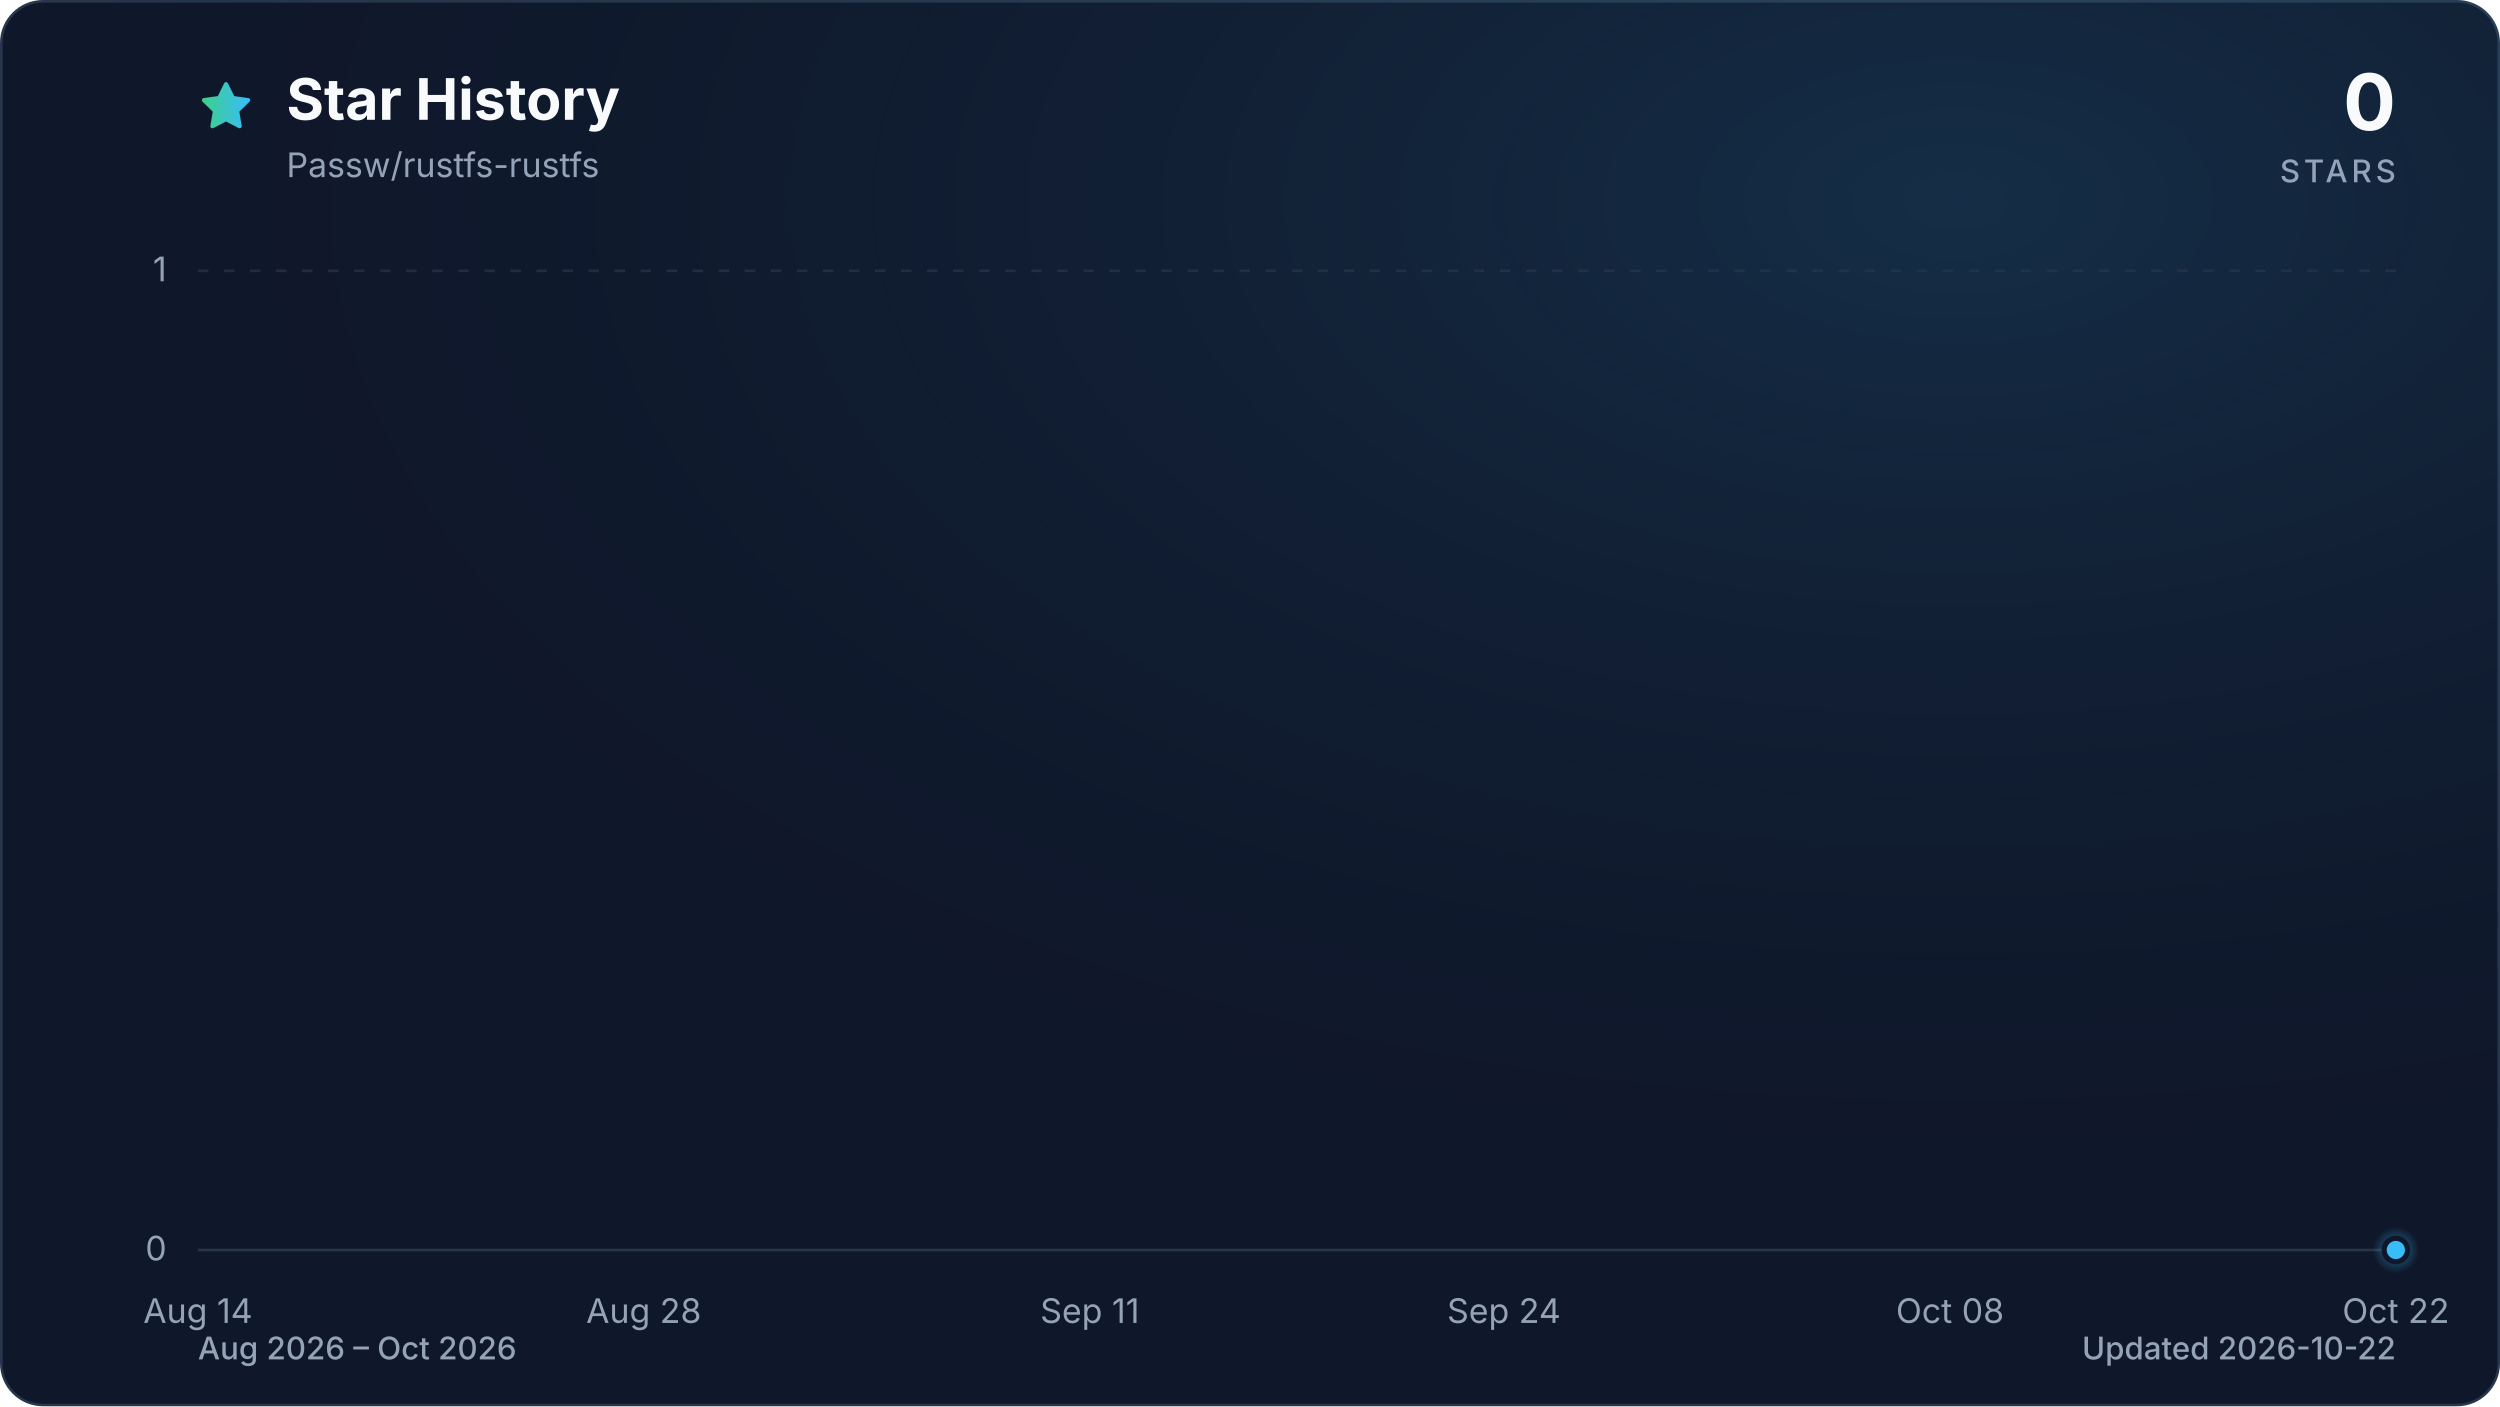
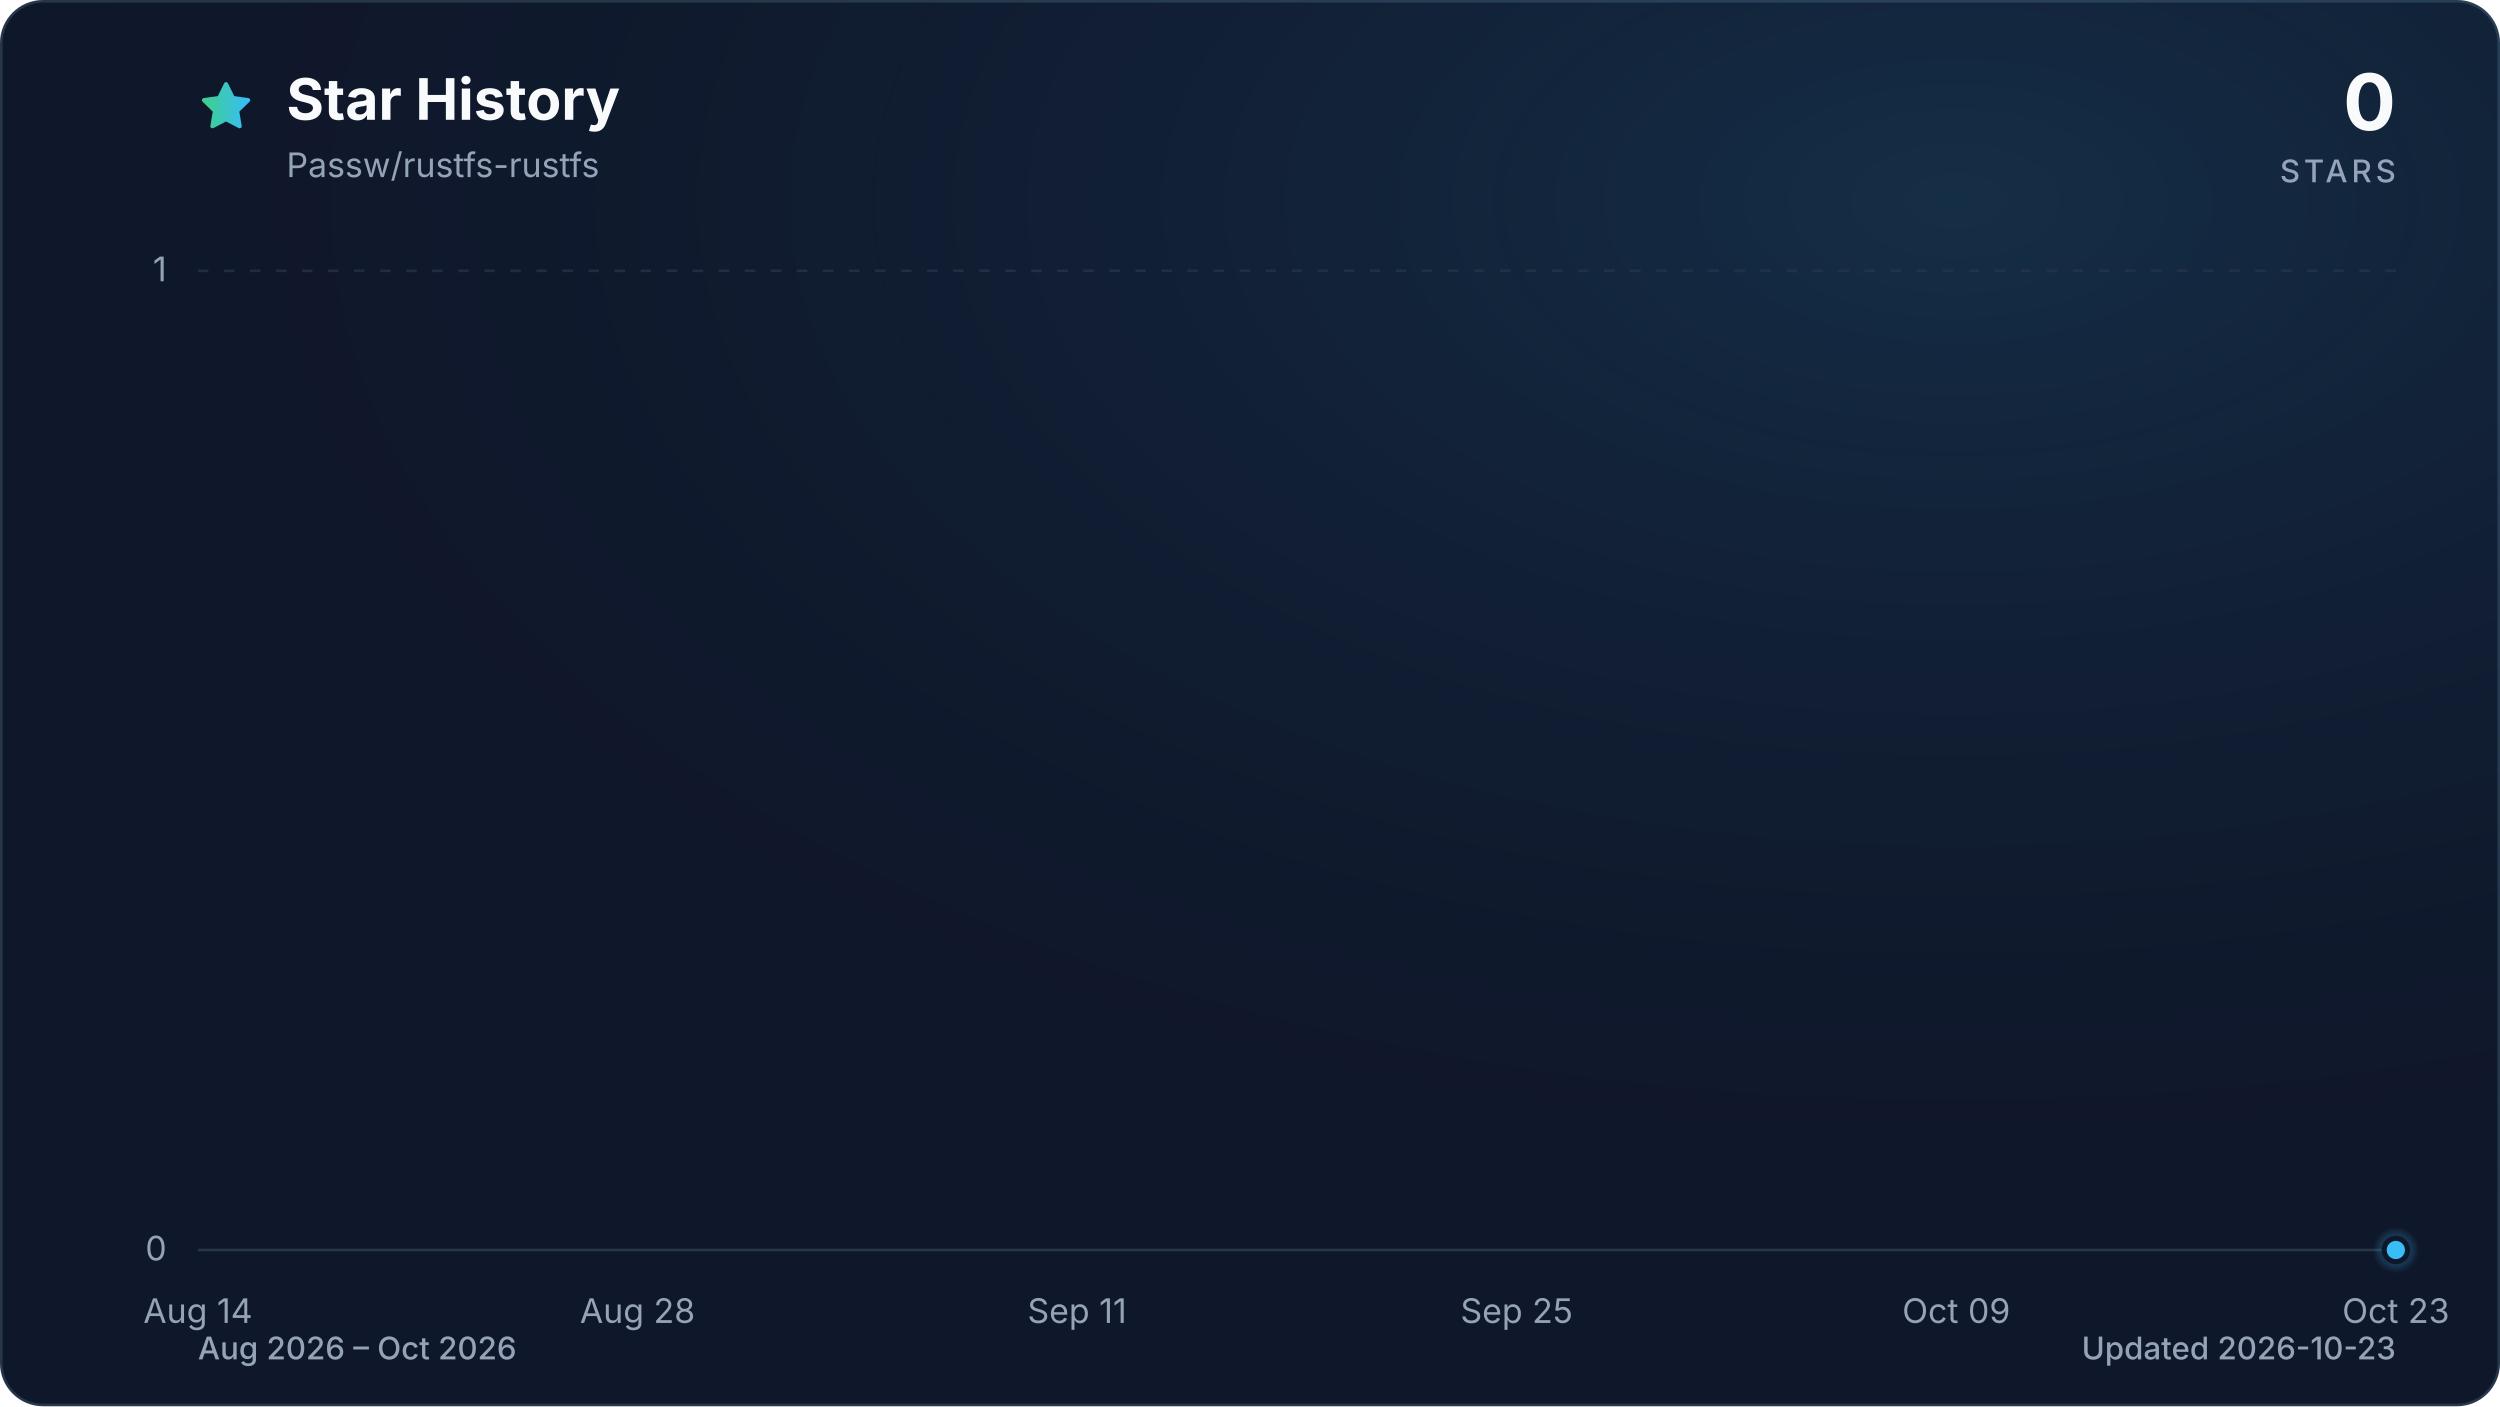
<svg xmlns="http://www.w3.org/2000/svg" viewBox="0 0 960 540" role="img" aria-labelledby="title description" data-style="gradient" data-variant="glow" data-animated="true">
  <defs>
    <linearGradient id="trend" x1="0" y1="0" x2="1" y2="0">
      <stop offset="0%" stop-color="#3ecf8e" />
      <stop offset="100%" stop-color="#38bdf8" />
    </linearGradient>
    <linearGradient id="area" x1="0" y1="0" x2="0" y2="1">
      <stop offset="0%" stop-color="#3ecf8e" stop-opacity="0.30" />
      <stop offset="55%" stop-color="#38bdf8" stop-opacity="0.10" />
      <stop offset="100%" stop-color="#38bdf8" stop-opacity="0.01" />
    </linearGradient>
    <radialGradient id="marker-halo" cx="50%" cy="50%" r="50%">
      <stop offset="0%" stop-color="#38bdf8" stop-opacity="0.55" />
      <stop offset="100%" stop-color="#38bdf8" stop-opacity="0" />
    </radialGradient>
    <radialGradient id="surface-glow" cx="78%" cy="14%" r="80%">
      <stop offset="0%" stop-color="#38bdf8" stop-opacity="0.14" />
      <stop offset="100%" stop-color="#0f172a" stop-opacity="0" />
    </radialGradient>
    <filter id="trend-glow" x="-20%" y="-20%" width="140%" height="140%">
      <feGaussianBlur stdDeviation="7" />
    </filter>
  </defs>
  <style>
.trend-enter{transform-box:fill-box;transform-origin:center;animation:trend-enter 520ms cubic-bezier(0.16,1,0.3,1)}
.marker-enter{transform-box:fill-box;transform-origin:center;animation:marker-enter 320ms cubic-bezier(0.16,1,0.3,1) 200ms both}
.marker-pulse{transform-box:fill-box;transform-origin:center;animation:marker-pulse 2.6s ease-out infinite}
@keyframes trend-enter{from{opacity:.35;transform:translateY(10px)}to{opacity:1;transform:translateY(0)}}
@keyframes marker-enter{from{opacity:0;transform:scale(.4)}to{opacity:1;transform:scale(1)}}
@keyframes marker-pulse{0%{opacity:.5;transform:scale(.7)}70%,100%{opacity:0;transform:scale(2.1)}}
@media (prefers-reduced-motion:reduce){.trend-enter,.marker-enter,.marker-pulse{animation:none!important}}
@media (prefers-reduced-motion:reduce){.marker-pulse{opacity:0}}
</style>
  <rect x="0.5" y="0.5" width="959" height="539" fill="#0f172a" stroke="#27364a" stroke-width="1" rx="16" />
  <rect width="960" height="540" fill="url(#surface-glow)" rx="16" />
  <path d="M12 2.6l2.9 5.9 6.5.9-4.7 4.6 1.1 6.5-5.8-3-5.8 3 1.1-6.5-4.7-4.6 6.5-.9L12 2.6Z" transform="translate(76 30) scale(.9)" fill="url(#trend)" stroke="url(#trend)" stroke-width="1.8" stroke-linejoin="round" aria-hidden="true" />
  <text x="110" y="46" fill="#f8fafc" font-family="ui-sans-serif, system-ui, -apple-system, BlinkMacSystemFont, 'Segoe UI', sans-serif" font-size="22" font-weight="700">Star History</text>
  <text x="110" y="68" fill="#94a3b8" font-family="ui-sans-serif, system-ui, -apple-system, BlinkMacSystemFont, 'Segoe UI', sans-serif" font-size="13">Passw/rustfs-rustfs</text>
  <text x="920" y="50" fill="#f8fafc" font-family="ui-sans-serif, system-ui, -apple-system, BlinkMacSystemFont, 'Segoe UI', sans-serif" font-size="30" font-weight="700" text-anchor="end">0</text>
  <text x="920" y="70" fill="#94a3b8" font-family="ui-sans-serif, system-ui, -apple-system, BlinkMacSystemFont, 'Segoe UI', sans-serif" font-size="12" font-weight="500" letter-spacing="1.5" text-anchor="end">STARS</text>
  <line x1="76" y1="480.0" x2="920" y2="480.0" stroke="#27364a" stroke-width="1" stroke-dasharray="0" opacity="1" />
  <text x="64" y="484.0" fill="#94a3b8" font-family="ui-sans-serif, system-ui, -apple-system, BlinkMacSystemFont, 'Segoe UI', sans-serif" font-size="13" text-anchor="end">0</text>
  <line x1="76" y1="104.0" x2="920" y2="104.0" stroke="#27364a" stroke-width="1" stroke-dasharray="4 6" opacity="0.7" />
  <text x="64" y="108.0" fill="#94a3b8" font-family="ui-sans-serif, system-ui, -apple-system, BlinkMacSystemFont, 'Segoe UI', sans-serif" font-size="13" text-anchor="end">1</text>
  <text x="76.0" y="508" fill="#94a3b8" font-family="ui-sans-serif, system-ui, -apple-system, BlinkMacSystemFont, 'Segoe UI', sans-serif" font-size="13" text-anchor="middle">Aug 14</text>
-   <text x="247.2" y="508" fill="#94a3b8" font-family="ui-sans-serif, system-ui, -apple-system, BlinkMacSystemFont, 'Segoe UI', sans-serif" font-size="13" text-anchor="middle">Aug 28</text>
-   <text x="418.5" y="508" fill="#94a3b8" font-family="ui-sans-serif, system-ui, -apple-system, BlinkMacSystemFont, 'Segoe UI', sans-serif" font-size="13" text-anchor="middle">Sep 11</text>
-   <text x="577.5" y="508" fill="#94a3b8" font-family="ui-sans-serif, system-ui, -apple-system, BlinkMacSystemFont, 'Segoe UI', sans-serif" font-size="13" text-anchor="middle">Sep 24</text>
-   <text x="748.8" y="508" fill="#94a3b8" font-family="ui-sans-serif, system-ui, -apple-system, BlinkMacSystemFont, 'Segoe UI', sans-serif" font-size="13" text-anchor="middle">Oct 08</text>
-   <text x="920.0" y="508" fill="#94a3b8" font-family="ui-sans-serif, system-ui, -apple-system, BlinkMacSystemFont, 'Segoe UI', sans-serif" font-size="13" text-anchor="middle">Oct 22</text>
+   <text x="244.8" y="508" fill="#94a3b8" font-family="ui-sans-serif, system-ui, -apple-system, BlinkMacSystemFont, 'Segoe UI', sans-serif" font-size="13" text-anchor="middle">Aug 28</text>
+   <text x="413.6" y="508" fill="#94a3b8" font-family="ui-sans-serif, system-ui, -apple-system, BlinkMacSystemFont, 'Segoe UI', sans-serif" font-size="13" text-anchor="middle">Sep 11</text>
+   <text x="582.4" y="508" fill="#94a3b8" font-family="ui-sans-serif, system-ui, -apple-system, BlinkMacSystemFont, 'Segoe UI', sans-serif" font-size="13" text-anchor="middle">Sep 25</text>
+   <text x="751.2" y="508" fill="#94a3b8" font-family="ui-sans-serif, system-ui, -apple-system, BlinkMacSystemFont, 'Segoe UI', sans-serif" font-size="13" text-anchor="middle">Oct 09</text>
+   <text x="920.0" y="508" fill="#94a3b8" font-family="ui-sans-serif, system-ui, -apple-system, BlinkMacSystemFont, 'Segoe UI', sans-serif" font-size="13" text-anchor="middle">Oct 23</text>
  <g class="trend-enter">
-     <path d="M 76.0 480.0 C 80.1 480.0, 84.2 480.0, 88.2 480.0 C 92.3 480.0, 96.4 480.0, 100.5 480.0 C 104.5 480.0, 108.6 480.0, 112.7 480.0 C 116.8 480.0, 120.9 480.0, 124.9 480.0 C 129.0 480.0, 133.1 480.0, 137.2 480.0 C 141.2 480.0, 145.3 480.0, 149.4 480.0 C 153.5 480.0, 157.5 480.0, 161.6 480.0 C 165.7 480.0, 169.8 480.0, 173.9 480.0 C 177.9 480.0, 182.0 480.0, 186.1 480.0 C 190.2 480.0, 194.2 480.0, 198.3 480.0 C 202.4 480.0, 206.5 480.0, 210.6 480.0 C 214.6 480.0, 218.7 480.0, 222.8 480.0 C 226.9 480.0, 230.9 480.0, 235.0 480.0 C 239.1 480.0, 243.2 480.0, 247.2 480.0 C 251.3 480.0, 255.4 480.0, 259.5 480.0 C 263.6 480.0, 267.6 480.0, 271.7 480.0 C 275.8 480.0, 279.9 480.0, 283.9 480.0 C 288.0 480.0, 292.1 480.0, 296.2 480.0 C 300.3 480.0, 304.3 480.0, 308.4 480.0 C 312.5 480.0, 316.6 480.0, 320.6 480.0 C 324.7 480.0, 328.8 480.0, 332.9 480.0 C 336.9 480.0, 341.0 480.0, 345.1 480.0 C 349.2 480.0, 353.3 480.0, 357.3 480.0 C 361.4 480.0, 365.5 480.0, 369.6 480.0 C 373.6 480.0, 377.7 480.0, 381.8 480.0 C 385.9 480.0, 390.0 480.0, 394.0 480.0 C 398.1 480.0, 402.2 480.0, 406.3 480.0 C 410.3 480.0, 414.4 480.0, 418.5 480.0 C 422.6 480.0, 426.6 480.0, 430.7 480.0 C 434.8 480.0, 438.9 480.0, 443.0 480.0 C 447.0 480.0, 451.1 480.0, 455.2 480.0 C 459.3 480.0, 463.3 480.0, 467.4 480.0 C 471.5 480.0, 475.6 480.0, 479.7 480.0 C 483.7 480.0, 487.8 480.0, 491.9 480.0 C 496.0 480.0, 500.0 480.0, 504.1 480.0 C 508.2 480.0, 512.3 480.0, 516.3 480.0 C 520.4 480.0, 524.5 480.0, 528.6 480.0 C 532.7 480.0, 536.7 480.0, 540.8 480.0 C 544.9 480.0, 549.0 480.0, 553.0 480.0 C 557.1 480.0, 561.2 480.0, 565.3 480.0 C 569.4 480.0, 573.4 480.0, 577.5 480.0 C 581.6 480.0, 585.7 480.0, 589.7 480.0 C 593.8 480.0, 597.9 480.0, 602.0 480.0 C 606.0 480.0, 610.1 480.0, 614.2 480.0 C 618.3 480.0, 622.4 480.0, 626.4 480.0 C 630.5 480.0, 634.6 480.0, 638.7 480.0 C 642.7 480.0, 646.8 480.0, 650.9 480.0 C 655.0 480.0, 659.1 480.0, 663.1 480.0 C 667.2 480.0, 671.3 480.0, 675.4 480.0 C 679.4 480.0, 683.5 480.0, 687.6 480.0 C 691.7 480.0, 695.7 480.0, 699.8 480.0 C 703.9 480.0, 708.0 480.0, 712.1 480.0 C 716.1 480.0, 720.2 480.0, 724.3 480.0 C 728.4 480.0, 732.4 480.0, 736.5 480.0 C 740.6 480.0, 744.7 480.0, 748.8 480.0 C 752.8 480.0, 756.9 480.0, 761.0 480.0 C 765.1 480.0, 769.1 480.0, 773.2 480.0 C 777.3 480.0, 781.4 480.0, 785.4 480.0 C 789.5 480.0, 793.6 480.0, 797.7 480.0 C 801.8 480.0, 805.8 480.0, 809.9 480.0 C 814.0 480.0, 818.1 480.0, 822.1 480.0 C 826.2 480.0, 830.3 480.0, 834.4 480.0 C 838.5 480.0, 842.5 480.0, 846.6 480.0 C 850.7 480.0, 854.8 480.0, 858.8 480.0 C 862.9 480.0, 867.0 480.0, 871.1 480.0 C 875.1 480.0, 879.2 480.0, 883.3 480.0 C 887.4 480.0, 891.5 480.0, 895.5 480.0 C 899.6 480.0, 903.7 480.0, 907.8 480.0 C 911.8 480.0, 915.9 480.0, 920.0 480.0 L 920.0 480.0 L 76.0 480.0 Z" fill="url(#area)" />
-     <path d="M 76.0 480.0 C 80.1 480.0, 84.2 480.0, 88.2 480.0 C 92.3 480.0, 96.4 480.0, 100.5 480.0 C 104.5 480.0, 108.6 480.0, 112.7 480.0 C 116.8 480.0, 120.9 480.0, 124.9 480.0 C 129.0 480.0, 133.1 480.0, 137.2 480.0 C 141.2 480.0, 145.3 480.0, 149.4 480.0 C 153.5 480.0, 157.5 480.0, 161.6 480.0 C 165.7 480.0, 169.8 480.0, 173.9 480.0 C 177.9 480.0, 182.0 480.0, 186.1 480.0 C 190.2 480.0, 194.2 480.0, 198.3 480.0 C 202.4 480.0, 206.5 480.0, 210.6 480.0 C 214.6 480.0, 218.7 480.0, 222.8 480.0 C 226.9 480.0, 230.9 480.0, 235.0 480.0 C 239.1 480.0, 243.2 480.0, 247.2 480.0 C 251.3 480.0, 255.4 480.0, 259.5 480.0 C 263.6 480.0, 267.6 480.0, 271.7 480.0 C 275.8 480.0, 279.9 480.0, 283.9 480.0 C 288.0 480.0, 292.1 480.0, 296.2 480.0 C 300.3 480.0, 304.3 480.0, 308.4 480.0 C 312.5 480.0, 316.6 480.0, 320.6 480.0 C 324.7 480.0, 328.8 480.0, 332.9 480.0 C 336.9 480.0, 341.0 480.0, 345.1 480.0 C 349.2 480.0, 353.3 480.0, 357.3 480.0 C 361.4 480.0, 365.5 480.0, 369.6 480.0 C 373.6 480.0, 377.7 480.0, 381.8 480.0 C 385.9 480.0, 390.0 480.0, 394.0 480.0 C 398.1 480.0, 402.2 480.0, 406.3 480.0 C 410.3 480.0, 414.4 480.0, 418.5 480.0 C 422.6 480.0, 426.6 480.0, 430.7 480.0 C 434.8 480.0, 438.9 480.0, 443.0 480.0 C 447.0 480.0, 451.1 480.0, 455.2 480.0 C 459.3 480.0, 463.3 480.0, 467.4 480.0 C 471.5 480.0, 475.6 480.0, 479.7 480.0 C 483.7 480.0, 487.8 480.0, 491.9 480.0 C 496.0 480.0, 500.0 480.0, 504.1 480.0 C 508.2 480.0, 512.3 480.0, 516.3 480.0 C 520.4 480.0, 524.5 480.0, 528.6 480.0 C 532.7 480.0, 536.7 480.0, 540.8 480.0 C 544.9 480.0, 549.0 480.0, 553.0 480.0 C 557.1 480.0, 561.2 480.0, 565.3 480.0 C 569.4 480.0, 573.4 480.0, 577.5 480.0 C 581.6 480.0, 585.7 480.0, 589.7 480.0 C 593.8 480.0, 597.9 480.0, 602.0 480.0 C 606.0 480.0, 610.1 480.0, 614.2 480.0 C 618.3 480.0, 622.4 480.0, 626.4 480.0 C 630.5 480.0, 634.6 480.0, 638.7 480.0 C 642.7 480.0, 646.8 480.0, 650.9 480.0 C 655.0 480.0, 659.1 480.0, 663.1 480.0 C 667.2 480.0, 671.3 480.0, 675.4 480.0 C 679.4 480.0, 683.5 480.0, 687.6 480.0 C 691.7 480.0, 695.7 480.0, 699.8 480.0 C 703.9 480.0, 708.0 480.0, 712.1 480.0 C 716.1 480.0, 720.2 480.0, 724.3 480.0 C 728.4 480.0, 732.4 480.0, 736.5 480.0 C 740.6 480.0, 744.7 480.0, 748.8 480.0 C 752.8 480.0, 756.9 480.0, 761.0 480.0 C 765.1 480.0, 769.1 480.0, 773.2 480.0 C 777.3 480.0, 781.4 480.0, 785.4 480.0 C 789.5 480.0, 793.6 480.0, 797.7 480.0 C 801.8 480.0, 805.8 480.0, 809.9 480.0 C 814.0 480.0, 818.1 480.0, 822.1 480.0 C 826.2 480.0, 830.3 480.0, 834.4 480.0 C 838.5 480.0, 842.5 480.0, 846.6 480.0 C 850.7 480.0, 854.8 480.0, 858.8 480.0 C 862.9 480.0, 867.0 480.0, 871.1 480.0 C 875.1 480.0, 879.2 480.0, 883.3 480.0 C 887.4 480.0, 891.5 480.0, 895.5 480.0 C 899.6 480.0, 903.7 480.0, 907.8 480.0 C 911.8 480.0, 915.9 480.0, 920.0 480.0" fill="none" stroke="url(#trend)" stroke-width="12" stroke-linecap="round" stroke-linejoin="round" opacity="0.16" filter="url(#trend-glow)" />
-     <path d="M 76.0 480.0 C 80.1 480.0, 84.2 480.0, 88.2 480.0 C 92.3 480.0, 96.4 480.0, 100.5 480.0 C 104.5 480.0, 108.6 480.0, 112.7 480.0 C 116.8 480.0, 120.9 480.0, 124.9 480.0 C 129.0 480.0, 133.1 480.0, 137.2 480.0 C 141.2 480.0, 145.3 480.0, 149.4 480.0 C 153.5 480.0, 157.5 480.0, 161.6 480.0 C 165.7 480.0, 169.8 480.0, 173.9 480.0 C 177.9 480.0, 182.0 480.0, 186.1 480.0 C 190.2 480.0, 194.2 480.0, 198.3 480.0 C 202.4 480.0, 206.5 480.0, 210.6 480.0 C 214.6 480.0, 218.7 480.0, 222.8 480.0 C 226.9 480.0, 230.9 480.0, 235.0 480.0 C 239.1 480.0, 243.2 480.0, 247.2 480.0 C 251.3 480.0, 255.4 480.0, 259.5 480.0 C 263.6 480.0, 267.6 480.0, 271.7 480.0 C 275.8 480.0, 279.9 480.0, 283.9 480.0 C 288.0 480.0, 292.1 480.0, 296.2 480.0 C 300.3 480.0, 304.3 480.0, 308.4 480.0 C 312.5 480.0, 316.6 480.0, 320.6 480.0 C 324.7 480.0, 328.8 480.0, 332.9 480.0 C 336.9 480.0, 341.0 480.0, 345.1 480.0 C 349.2 480.0, 353.3 480.0, 357.3 480.0 C 361.4 480.0, 365.5 480.0, 369.6 480.0 C 373.6 480.0, 377.7 480.0, 381.8 480.0 C 385.9 480.0, 390.0 480.0, 394.0 480.0 C 398.1 480.0, 402.2 480.0, 406.3 480.0 C 410.3 480.0, 414.4 480.0, 418.5 480.0 C 422.6 480.0, 426.6 480.0, 430.7 480.0 C 434.8 480.0, 438.9 480.0, 443.0 480.0 C 447.0 480.0, 451.1 480.0, 455.2 480.0 C 459.3 480.0, 463.3 480.0, 467.4 480.0 C 471.5 480.0, 475.6 480.0, 479.7 480.0 C 483.7 480.0, 487.8 480.0, 491.9 480.0 C 496.0 480.0, 500.0 480.0, 504.1 480.0 C 508.2 480.0, 512.3 480.0, 516.3 480.0 C 520.4 480.0, 524.5 480.0, 528.6 480.0 C 532.7 480.0, 536.7 480.0, 540.8 480.0 C 544.9 480.0, 549.0 480.0, 553.0 480.0 C 557.1 480.0, 561.2 480.0, 565.3 480.0 C 569.4 480.0, 573.4 480.0, 577.5 480.0 C 581.6 480.0, 585.7 480.0, 589.7 480.0 C 593.8 480.0, 597.9 480.0, 602.0 480.0 C 606.0 480.0, 610.1 480.0, 614.2 480.0 C 618.3 480.0, 622.4 480.0, 626.4 480.0 C 630.5 480.0, 634.6 480.0, 638.7 480.0 C 642.7 480.0, 646.8 480.0, 650.9 480.0 C 655.0 480.0, 659.1 480.0, 663.1 480.0 C 667.2 480.0, 671.3 480.0, 675.4 480.0 C 679.4 480.0, 683.5 480.0, 687.6 480.0 C 691.7 480.0, 695.7 480.0, 699.8 480.0 C 703.9 480.0, 708.0 480.0, 712.1 480.0 C 716.1 480.0, 720.2 480.0, 724.3 480.0 C 728.4 480.0, 732.4 480.0, 736.5 480.0 C 740.6 480.0, 744.7 480.0, 748.8 480.0 C 752.8 480.0, 756.9 480.0, 761.0 480.0 C 765.1 480.0, 769.1 480.0, 773.2 480.0 C 777.3 480.0, 781.4 480.0, 785.4 480.0 C 789.5 480.0, 793.6 480.0, 797.7 480.0 C 801.8 480.0, 805.8 480.0, 809.9 480.0 C 814.0 480.0, 818.1 480.0, 822.1 480.0 C 826.2 480.0, 830.3 480.0, 834.4 480.0 C 838.5 480.0, 842.5 480.0, 846.6 480.0 C 850.7 480.0, 854.8 480.0, 858.8 480.0 C 862.9 480.0, 867.0 480.0, 871.1 480.0 C 875.1 480.0, 879.2 480.0, 883.3 480.0 C 887.4 480.0, 891.5 480.0, 895.5 480.0 C 899.6 480.0, 903.7 480.0, 907.8 480.0 C 911.8 480.0, 915.9 480.0, 920.0 480.0" fill="none" stroke="url(#trend)" stroke-width="3" stroke-linecap="round" stroke-linejoin="round" />
+     <path d="M 76.0 480.0 C 80.0 480.0, 84.0 480.0, 88.1 480.0 C 92.1 480.0, 96.1 480.0, 100.1 480.0 C 104.1 480.0, 108.2 480.0, 112.2 480.0 C 116.2 480.0, 120.2 480.0, 124.2 480.0 C 128.2 480.0, 132.3 480.0, 136.3 480.0 C 140.3 480.0, 144.3 480.0, 148.3 480.0 C 152.4 480.0, 156.4 480.0, 160.4 480.0 C 164.4 480.0, 168.4 480.0, 172.5 480.0 C 176.5 480.0, 180.5 480.0, 184.5 480.0 C 188.5 480.0, 192.6 480.0, 196.6 480.0 C 200.6 480.0, 204.6 480.0, 208.6 480.0 C 212.6 480.0, 216.7 480.0, 220.7 480.0 C 224.7 480.0, 228.7 480.0, 232.7 480.0 C 236.8 480.0, 240.8 480.0, 244.8 480.0 C 248.8 480.0, 252.8 480.0, 256.9 480.0 C 260.9 480.0, 264.9 480.0, 268.9 480.0 C 272.9 480.0, 277.0 480.0, 281.0 480.0 C 285.0 480.0, 289.0 480.0, 293.0 480.0 C 297.0 480.0, 301.1 480.0, 305.1 480.0 C 309.1 480.0, 313.1 480.0, 317.1 480.0 C 321.2 480.0, 325.2 480.0, 329.2 480.0 C 333.2 480.0, 337.2 480.0, 341.3 480.0 C 345.3 480.0, 349.3 480.0, 353.3 480.0 C 357.3 480.0, 361.4 480.0, 365.4 480.0 C 369.4 480.0, 373.4 480.0, 377.4 480.0 C 381.4 480.0, 385.5 480.0, 389.5 480.0 C 393.5 480.0, 397.5 480.0, 401.5 480.0 C 405.6 480.0, 409.6 480.0, 413.6 480.0 C 417.6 480.0, 421.6 480.0, 425.7 480.0 C 429.7 480.0, 433.7 480.0, 437.7 480.0 C 441.7 480.0, 445.8 480.0, 449.8 480.0 C 453.8 480.0, 457.8 480.0, 461.8 480.0 C 465.8 480.0, 469.9 480.0, 473.9 480.0 C 477.9 480.0, 481.9 480.0, 485.9 480.0 C 490.0 480.0, 494.0 480.0, 498.0 480.0 C 502.0 480.0, 506.0 480.0, 510.1 480.0 C 514.1 480.0, 518.1 480.0, 522.1 480.0 C 526.1 480.0, 530.2 480.0, 534.2 480.0 C 538.2 480.0, 542.2 480.0, 546.2 480.0 C 550.2 480.0, 554.3 480.0, 558.3 480.0 C 562.3 480.0, 566.3 480.0, 570.3 480.0 C 574.4 480.0, 578.4 480.0, 582.4 480.0 C 586.4 480.0, 590.4 480.0, 594.5 480.0 C 598.5 480.0, 602.5 480.0, 606.5 480.0 C 610.5 480.0, 614.6 480.0, 618.6 480.0 C 622.6 480.0, 626.6 480.0, 630.6 480.0 C 634.6 480.0, 638.7 480.0, 642.7 480.0 C 646.7 480.0, 650.7 480.0, 654.7 480.0 C 658.8 480.0, 662.8 480.0, 666.8 480.0 C 670.8 480.0, 674.8 480.0, 678.9 480.0 C 682.9 480.0, 686.9 480.0, 690.9 480.0 C 694.9 480.0, 699.0 480.0, 703.0 480.0 C 707.0 480.0, 711.0 480.0, 715.0 480.0 C 719.0 480.0, 723.1 480.0, 727.1 480.0 C 731.1 480.0, 735.1 480.0, 739.1 480.0 C 743.2 480.0, 747.2 480.0, 751.2 480.0 C 755.2 480.0, 759.2 480.0, 763.3 480.0 C 767.3 480.0, 771.3 480.0, 775.3 480.0 C 779.3 480.0, 783.4 480.0, 787.4 480.0 C 791.4 480.0, 795.4 480.0, 799.4 480.0 C 803.4 480.0, 807.5 480.0, 811.5 480.0 C 815.5 480.0, 819.5 480.0, 823.5 480.0 C 827.6 480.0, 831.6 480.0, 835.6 480.0 C 839.6 480.0, 843.6 480.0, 847.7 480.0 C 851.7 480.0, 855.7 480.0, 859.7 480.0 C 863.7 480.0, 867.8 480.0, 871.8 480.0 C 875.8 480.0, 879.8 480.0, 883.8 480.0 C 887.8 480.0, 891.9 480.0, 895.9 480.0 C 899.9 480.0, 903.9 480.0, 907.9 480.0 C 912.0 480.0, 916.0 480.0, 920.0 480.0 L 920.0 480.0 L 76.0 480.0 Z" fill="url(#area)" />
+     <path d="M 76.0 480.0 C 80.0 480.0, 84.0 480.0, 88.1 480.0 C 92.1 480.0, 96.1 480.0, 100.1 480.0 C 104.1 480.0, 108.2 480.0, 112.2 480.0 C 116.2 480.0, 120.2 480.0, 124.2 480.0 C 128.2 480.0, 132.3 480.0, 136.3 480.0 C 140.3 480.0, 144.3 480.0, 148.3 480.0 C 152.4 480.0, 156.4 480.0, 160.4 480.0 C 164.4 480.0, 168.4 480.0, 172.5 480.0 C 176.5 480.0, 180.5 480.0, 184.5 480.0 C 188.5 480.0, 192.6 480.0, 196.6 480.0 C 200.6 480.0, 204.6 480.0, 208.6 480.0 C 212.6 480.0, 216.7 480.0, 220.7 480.0 C 224.7 480.0, 228.7 480.0, 232.7 480.0 C 236.8 480.0, 240.8 480.0, 244.8 480.0 C 248.8 480.0, 252.8 480.0, 256.9 480.0 C 260.9 480.0, 264.9 480.0, 268.9 480.0 C 272.9 480.0, 277.0 480.0, 281.0 480.0 C 285.0 480.0, 289.0 480.0, 293.0 480.0 C 297.0 480.0, 301.1 480.0, 305.1 480.0 C 309.1 480.0, 313.1 480.0, 317.1 480.0 C 321.2 480.0, 325.2 480.0, 329.2 480.0 C 333.2 480.0, 337.2 480.0, 341.3 480.0 C 345.3 480.0, 349.3 480.0, 353.3 480.0 C 357.3 480.0, 361.4 480.0, 365.4 480.0 C 369.4 480.0, 373.4 480.0, 377.4 480.0 C 381.4 480.0, 385.5 480.0, 389.5 480.0 C 393.5 480.0, 397.5 480.0, 401.5 480.0 C 405.6 480.0, 409.6 480.0, 413.6 480.0 C 417.6 480.0, 421.6 480.0, 425.7 480.0 C 429.7 480.0, 433.7 480.0, 437.7 480.0 C 441.7 480.0, 445.8 480.0, 449.8 480.0 C 453.8 480.0, 457.8 480.0, 461.8 480.0 C 465.8 480.0, 469.9 480.0, 473.9 480.0 C 477.9 480.0, 481.9 480.0, 485.9 480.0 C 490.0 480.0, 494.0 480.0, 498.0 480.0 C 502.0 480.0, 506.0 480.0, 510.1 480.0 C 514.1 480.0, 518.1 480.0, 522.1 480.0 C 526.1 480.0, 530.2 480.0, 534.2 480.0 C 538.2 480.0, 542.2 480.0, 546.2 480.0 C 550.2 480.0, 554.3 480.0, 558.3 480.0 C 562.3 480.0, 566.3 480.0, 570.3 480.0 C 574.4 480.0, 578.4 480.0, 582.4 480.0 C 586.4 480.0, 590.4 480.0, 594.5 480.0 C 598.5 480.0, 602.5 480.0, 606.5 480.0 C 610.5 480.0, 614.6 480.0, 618.6 480.0 C 622.6 480.0, 626.6 480.0, 630.6 480.0 C 634.6 480.0, 638.7 480.0, 642.7 480.0 C 646.7 480.0, 650.7 480.0, 654.7 480.0 C 658.8 480.0, 662.8 480.0, 666.8 480.0 C 670.8 480.0, 674.8 480.0, 678.9 480.0 C 682.9 480.0, 686.9 480.0, 690.9 480.0 C 694.9 480.0, 699.0 480.0, 703.0 480.0 C 707.0 480.0, 711.0 480.0, 715.0 480.0 C 719.0 480.0, 723.1 480.0, 727.1 480.0 C 731.1 480.0, 735.1 480.0, 739.1 480.0 C 743.2 480.0, 747.2 480.0, 751.2 480.0 C 755.2 480.0, 759.2 480.0, 763.3 480.0 C 767.3 480.0, 771.3 480.0, 775.3 480.0 C 779.3 480.0, 783.4 480.0, 787.4 480.0 C 791.4 480.0, 795.4 480.0, 799.4 480.0 C 803.4 480.0, 807.5 480.0, 811.5 480.0 C 815.5 480.0, 819.5 480.0, 823.5 480.0 C 827.6 480.0, 831.6 480.0, 835.6 480.0 C 839.6 480.0, 843.6 480.0, 847.7 480.0 C 851.7 480.0, 855.7 480.0, 859.7 480.0 C 863.7 480.0, 867.8 480.0, 871.8 480.0 C 875.8 480.0, 879.8 480.0, 883.8 480.0 C 887.8 480.0, 891.9 480.0, 895.9 480.0 C 899.9 480.0, 903.9 480.0, 907.9 480.0 C 912.0 480.0, 916.0 480.0, 920.0 480.0" fill="none" stroke="url(#trend)" stroke-width="12" stroke-linecap="round" stroke-linejoin="round" opacity="0.16" filter="url(#trend-glow)" />
+     <path d="M 76.0 480.0 C 80.0 480.0, 84.0 480.0, 88.1 480.0 C 92.1 480.0, 96.1 480.0, 100.1 480.0 C 104.1 480.0, 108.2 480.0, 112.2 480.0 C 116.2 480.0, 120.2 480.0, 124.2 480.0 C 128.2 480.0, 132.3 480.0, 136.3 480.0 C 140.3 480.0, 144.3 480.0, 148.3 480.0 C 152.4 480.0, 156.4 480.0, 160.4 480.0 C 164.4 480.0, 168.4 480.0, 172.5 480.0 C 176.5 480.0, 180.5 480.0, 184.5 480.0 C 188.5 480.0, 192.6 480.0, 196.6 480.0 C 200.6 480.0, 204.6 480.0, 208.6 480.0 C 212.6 480.0, 216.7 480.0, 220.7 480.0 C 224.7 480.0, 228.7 480.0, 232.7 480.0 C 236.8 480.0, 240.8 480.0, 244.8 480.0 C 248.8 480.0, 252.8 480.0, 256.9 480.0 C 260.9 480.0, 264.9 480.0, 268.9 480.0 C 272.9 480.0, 277.0 480.0, 281.0 480.0 C 285.0 480.0, 289.0 480.0, 293.0 480.0 C 297.0 480.0, 301.1 480.0, 305.1 480.0 C 309.1 480.0, 313.1 480.0, 317.1 480.0 C 321.2 480.0, 325.2 480.0, 329.2 480.0 C 333.2 480.0, 337.2 480.0, 341.3 480.0 C 345.3 480.0, 349.3 480.0, 353.3 480.0 C 357.3 480.0, 361.4 480.0, 365.4 480.0 C 369.4 480.0, 373.4 480.0, 377.4 480.0 C 381.4 480.0, 385.5 480.0, 389.5 480.0 C 393.5 480.0, 397.5 480.0, 401.5 480.0 C 405.6 480.0, 409.6 480.0, 413.6 480.0 C 417.6 480.0, 421.6 480.0, 425.7 480.0 C 429.7 480.0, 433.7 480.0, 437.7 480.0 C 441.7 480.0, 445.8 480.0, 449.8 480.0 C 453.8 480.0, 457.8 480.0, 461.8 480.0 C 465.8 480.0, 469.9 480.0, 473.9 480.0 C 477.9 480.0, 481.9 480.0, 485.9 480.0 C 490.0 480.0, 494.0 480.0, 498.0 480.0 C 502.0 480.0, 506.0 480.0, 510.1 480.0 C 514.1 480.0, 518.1 480.0, 522.1 480.0 C 526.1 480.0, 530.2 480.0, 534.2 480.0 C 538.2 480.0, 542.2 480.0, 546.2 480.0 C 550.2 480.0, 554.3 480.0, 558.3 480.0 C 562.3 480.0, 566.3 480.0, 570.3 480.0 C 574.4 480.0, 578.4 480.0, 582.4 480.0 C 586.4 480.0, 590.4 480.0, 594.5 480.0 C 598.5 480.0, 602.5 480.0, 606.5 480.0 C 610.5 480.0, 614.6 480.0, 618.6 480.0 C 622.6 480.0, 626.6 480.0, 630.6 480.0 C 634.6 480.0, 638.7 480.0, 642.7 480.0 C 646.7 480.0, 650.7 480.0, 654.7 480.0 C 658.8 480.0, 662.8 480.0, 666.8 480.0 C 670.8 480.0, 674.8 480.0, 678.9 480.0 C 682.9 480.0, 686.9 480.0, 690.9 480.0 C 694.9 480.0, 699.0 480.0, 703.0 480.0 C 707.0 480.0, 711.0 480.0, 715.0 480.0 C 719.0 480.0, 723.1 480.0, 727.1 480.0 C 731.1 480.0, 735.1 480.0, 739.1 480.0 C 743.2 480.0, 747.2 480.0, 751.2 480.0 C 755.2 480.0, 759.2 480.0, 763.3 480.0 C 767.3 480.0, 771.3 480.0, 775.3 480.0 C 779.3 480.0, 783.4 480.0, 787.4 480.0 C 791.4 480.0, 795.4 480.0, 799.4 480.0 C 803.4 480.0, 807.5 480.0, 811.5 480.0 C 815.5 480.0, 819.5 480.0, 823.5 480.0 C 827.6 480.0, 831.6 480.0, 835.6 480.0 C 839.6 480.0, 843.6 480.0, 847.7 480.0 C 851.7 480.0, 855.7 480.0, 859.7 480.0 C 863.7 480.0, 867.8 480.0, 871.8 480.0 C 875.8 480.0, 879.8 480.0, 883.8 480.0 C 887.8 480.0, 891.9 480.0, 895.9 480.0 C 899.9 480.0, 903.9 480.0, 907.9 480.0 C 912.0 480.0, 916.0 480.0, 920.0 480.0" fill="none" stroke="url(#trend)" stroke-width="3" stroke-linecap="round" stroke-linejoin="round" />
  </g>
  <g class="marker-enter">
    <circle class="marker-pulse" cx="920.0" cy="480.0" r="9" fill="url(#marker-halo)" />
    <circle cx="920.0" cy="480.0" r="4.5" fill="#38bdf8" stroke="#0f172a" stroke-width="2" />
  </g>
  <text x="76" y="522" fill="#94a3b8" font-family="ui-sans-serif, system-ui, -apple-system, BlinkMacSystemFont, 'Segoe UI', sans-serif" font-size="12" font-weight="500">Aug 2026 – Oct 2026</text>
-   <text x="920" y="522" fill="#94a3b8" font-family="ui-sans-serif, system-ui, -apple-system, BlinkMacSystemFont, 'Segoe UI', sans-serif" font-size="12" font-weight="500" text-anchor="end">Updated 2026-10-22</text>
+   <text x="920" y="522" fill="#94a3b8" font-family="ui-sans-serif, system-ui, -apple-system, BlinkMacSystemFont, 'Segoe UI', sans-serif" font-size="12" font-weight="500" text-anchor="end">Updated 2026-10-23</text>
</svg>
